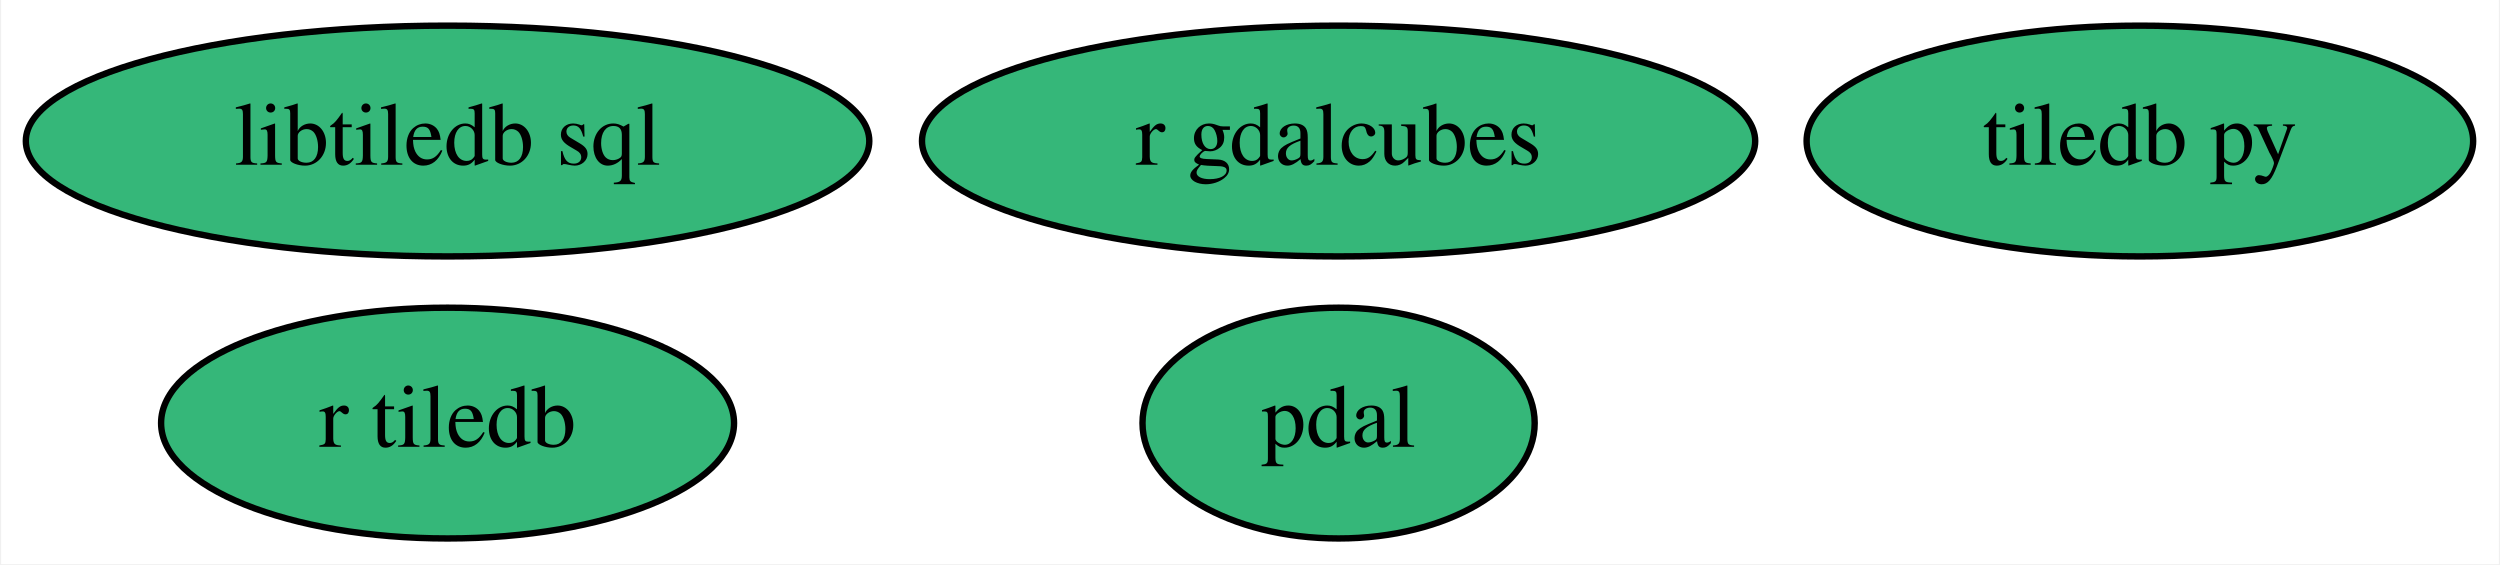
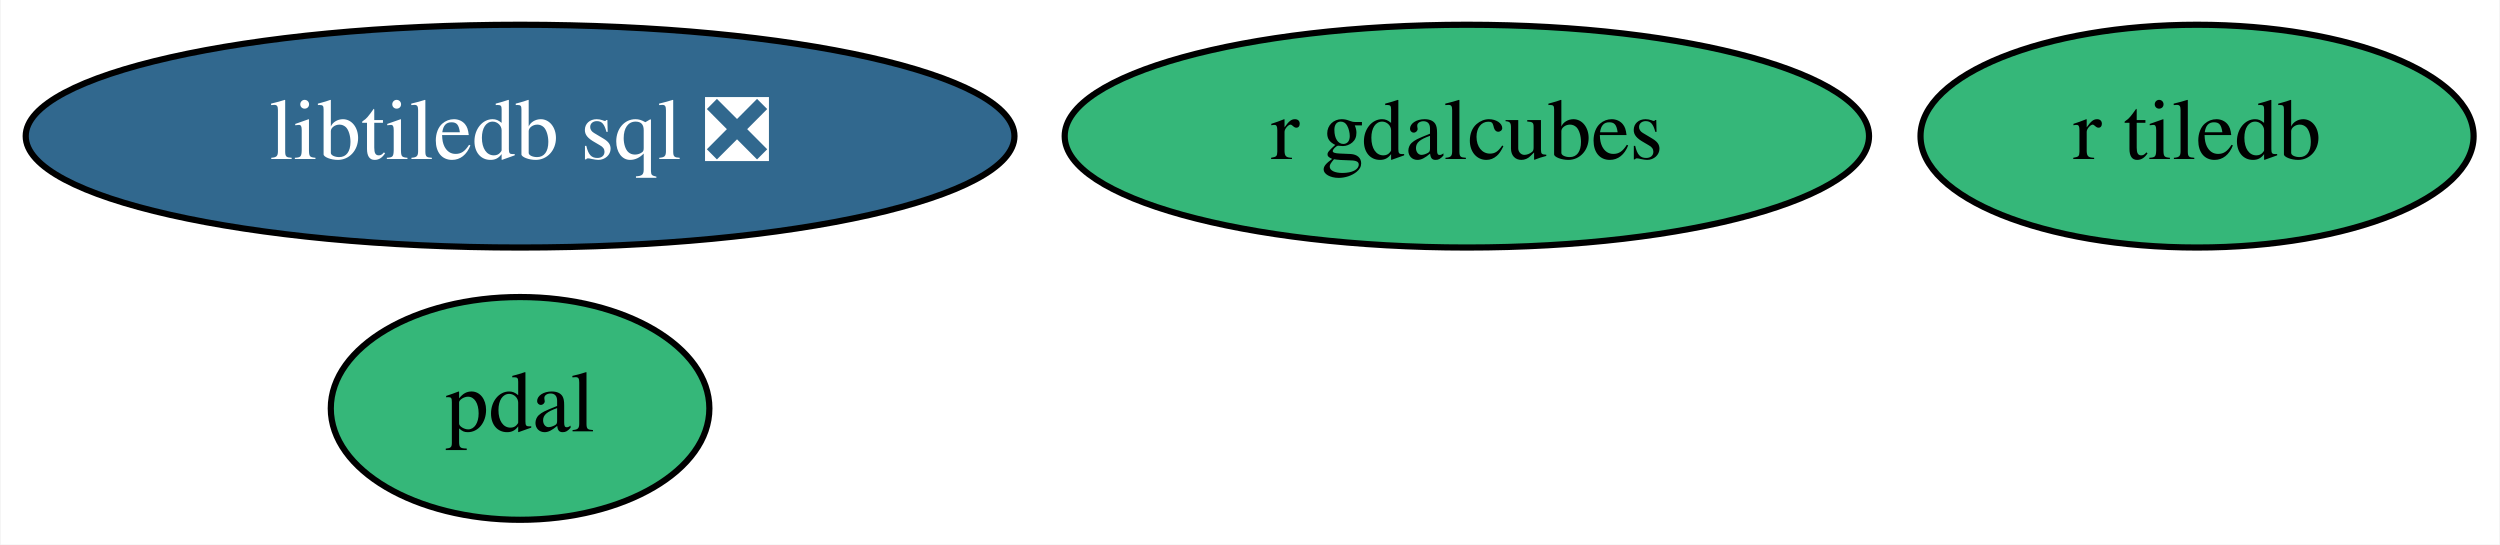
- <svg xmlns="http://www.w3.org/2000/svg" xmlns:xlink="http://www.w3.org/1999/xlink" width="390pt" height="88pt" viewBox="0.00 0.00 389.64 88.00">
+ <svg xmlns="http://www.w3.org/2000/svg" xmlns:xlink="http://www.w3.org/1999/xlink" width="404pt" height="88pt" viewBox="0.00 0.00 403.79 88.00">
  <g id="graph0" class="graph" transform="scale(1 1) rotate(0) translate(4 84)">
-     <polygon fill="white" stroke="transparent" points="-4,4 -4,-84 385.64,-84 385.64,4 -4,4" />
+     <polygon fill="white" stroke="transparent" points="-4,4 -4,-84 399.79,-84 399.79,4 -4,4" />
    <g id="node1" class="node">
      <g id="a_node1">
-         <a xlink:href="https://github.com/conda-forge/tiledb-py-feedstock" xlink:title="tiledb py">
-           <ellipse fill="#35b779" stroke="black" cx="329.64" cy="-62" rx="51.99" ry="18" />
-           <text text-anchor="middle" x="329.64" y="-58.3" font-family="Times,serif" font-size="14.00">tiledb py</text>
+         <a xlink:href="https://github.com/conda-forge/pdal-feedstock" xlink:title="pdal">
+           <ellipse fill="#35b779" stroke="black" cx="79.94" cy="-18" rx="30.59" ry="18" />
+           <text text-anchor="middle" x="79.94" y="-14.3" font-family="Times,serif" font-size="14.00">pdal</text>
        </a>
      </g>
    </g>
    <g id="node2" class="node">
      <g id="a_node2">
-         <a xlink:href="https://github.com/conda-forge/pdal-feedstock" xlink:title="pdal">
-           <ellipse fill="#35b779" stroke="black" cx="204.64" cy="-18" rx="30.59" ry="18" />
-           <text text-anchor="middle" x="204.64" y="-14.3" font-family="Times,serif" font-size="14.00">pdal</text>
+         <a xlink:href="https://github.com/conda-forge/libtiledb-sql-feedstock/pull/87" xlink:title="libtiledb sql ❎">
+           <ellipse fill="#31688e" stroke="black" cx="79.94" cy="-62" rx="79.89" ry="18" />
+           <text text-anchor="middle" x="79.94" y="-58.3" font-family="Times,serif" font-size="14.00" fill="white">libtiledb sql ❎</text>
        </a>
      </g>
    </g>
    <g id="node3" class="node">
      <g id="a_node3">
-         <a xlink:href="https://github.com/conda-forge/libtiledb-sql-feedstock" xlink:title="libtiledb sql">
-           <ellipse fill="#35b779" stroke="black" cx="65.64" cy="-62" rx="65.79" ry="18" />
-           <text text-anchor="middle" x="65.64" y="-58.3" font-family="Times,serif" font-size="14.00">libtiledb sql</text>
+         <a xlink:href="https://github.com/conda-forge/r-tiledb-feedstock" xlink:title="r tiledb">
+           <ellipse fill="#35b779" stroke="black" cx="350.94" cy="-62" rx="44.69" ry="18" />
+           <text text-anchor="middle" x="350.94" y="-58.3" font-family="Times,serif" font-size="14.00">r tiledb</text>
        </a>
      </g>
    </g>
    <g id="node4" class="node">
      <g id="a_node4">
-         <a xlink:href="https://github.com/conda-forge/r-tiledb-feedstock" xlink:title="r tiledb">
-           <ellipse fill="#35b779" stroke="black" cx="65.64" cy="-18" rx="44.69" ry="18" />
-           <text text-anchor="middle" x="65.64" y="-14.3" font-family="Times,serif" font-size="14.00">r tiledb</text>
-         </a>
-       </g>
-     </g>
-     <g id="node5" class="node">
-       <g id="a_node5">
        <a xlink:href="https://github.com/conda-forge/r-gdalcubes-feedstock" xlink:title="r gdalcubes">
-           <ellipse fill="#35b779" stroke="black" cx="204.64" cy="-62" rx="64.99" ry="18" />
-           <text text-anchor="middle" x="204.64" y="-58.3" font-family="Times,serif" font-size="14.00">r gdalcubes</text>
+           <ellipse fill="#35b779" stroke="black" cx="232.94" cy="-62" rx="64.99" ry="18" />
+           <text text-anchor="middle" x="232.94" y="-58.3" font-family="Times,serif" font-size="14.00">r gdalcubes</text>
        </a>
      </g>
    </g>
  </g>
</svg>
